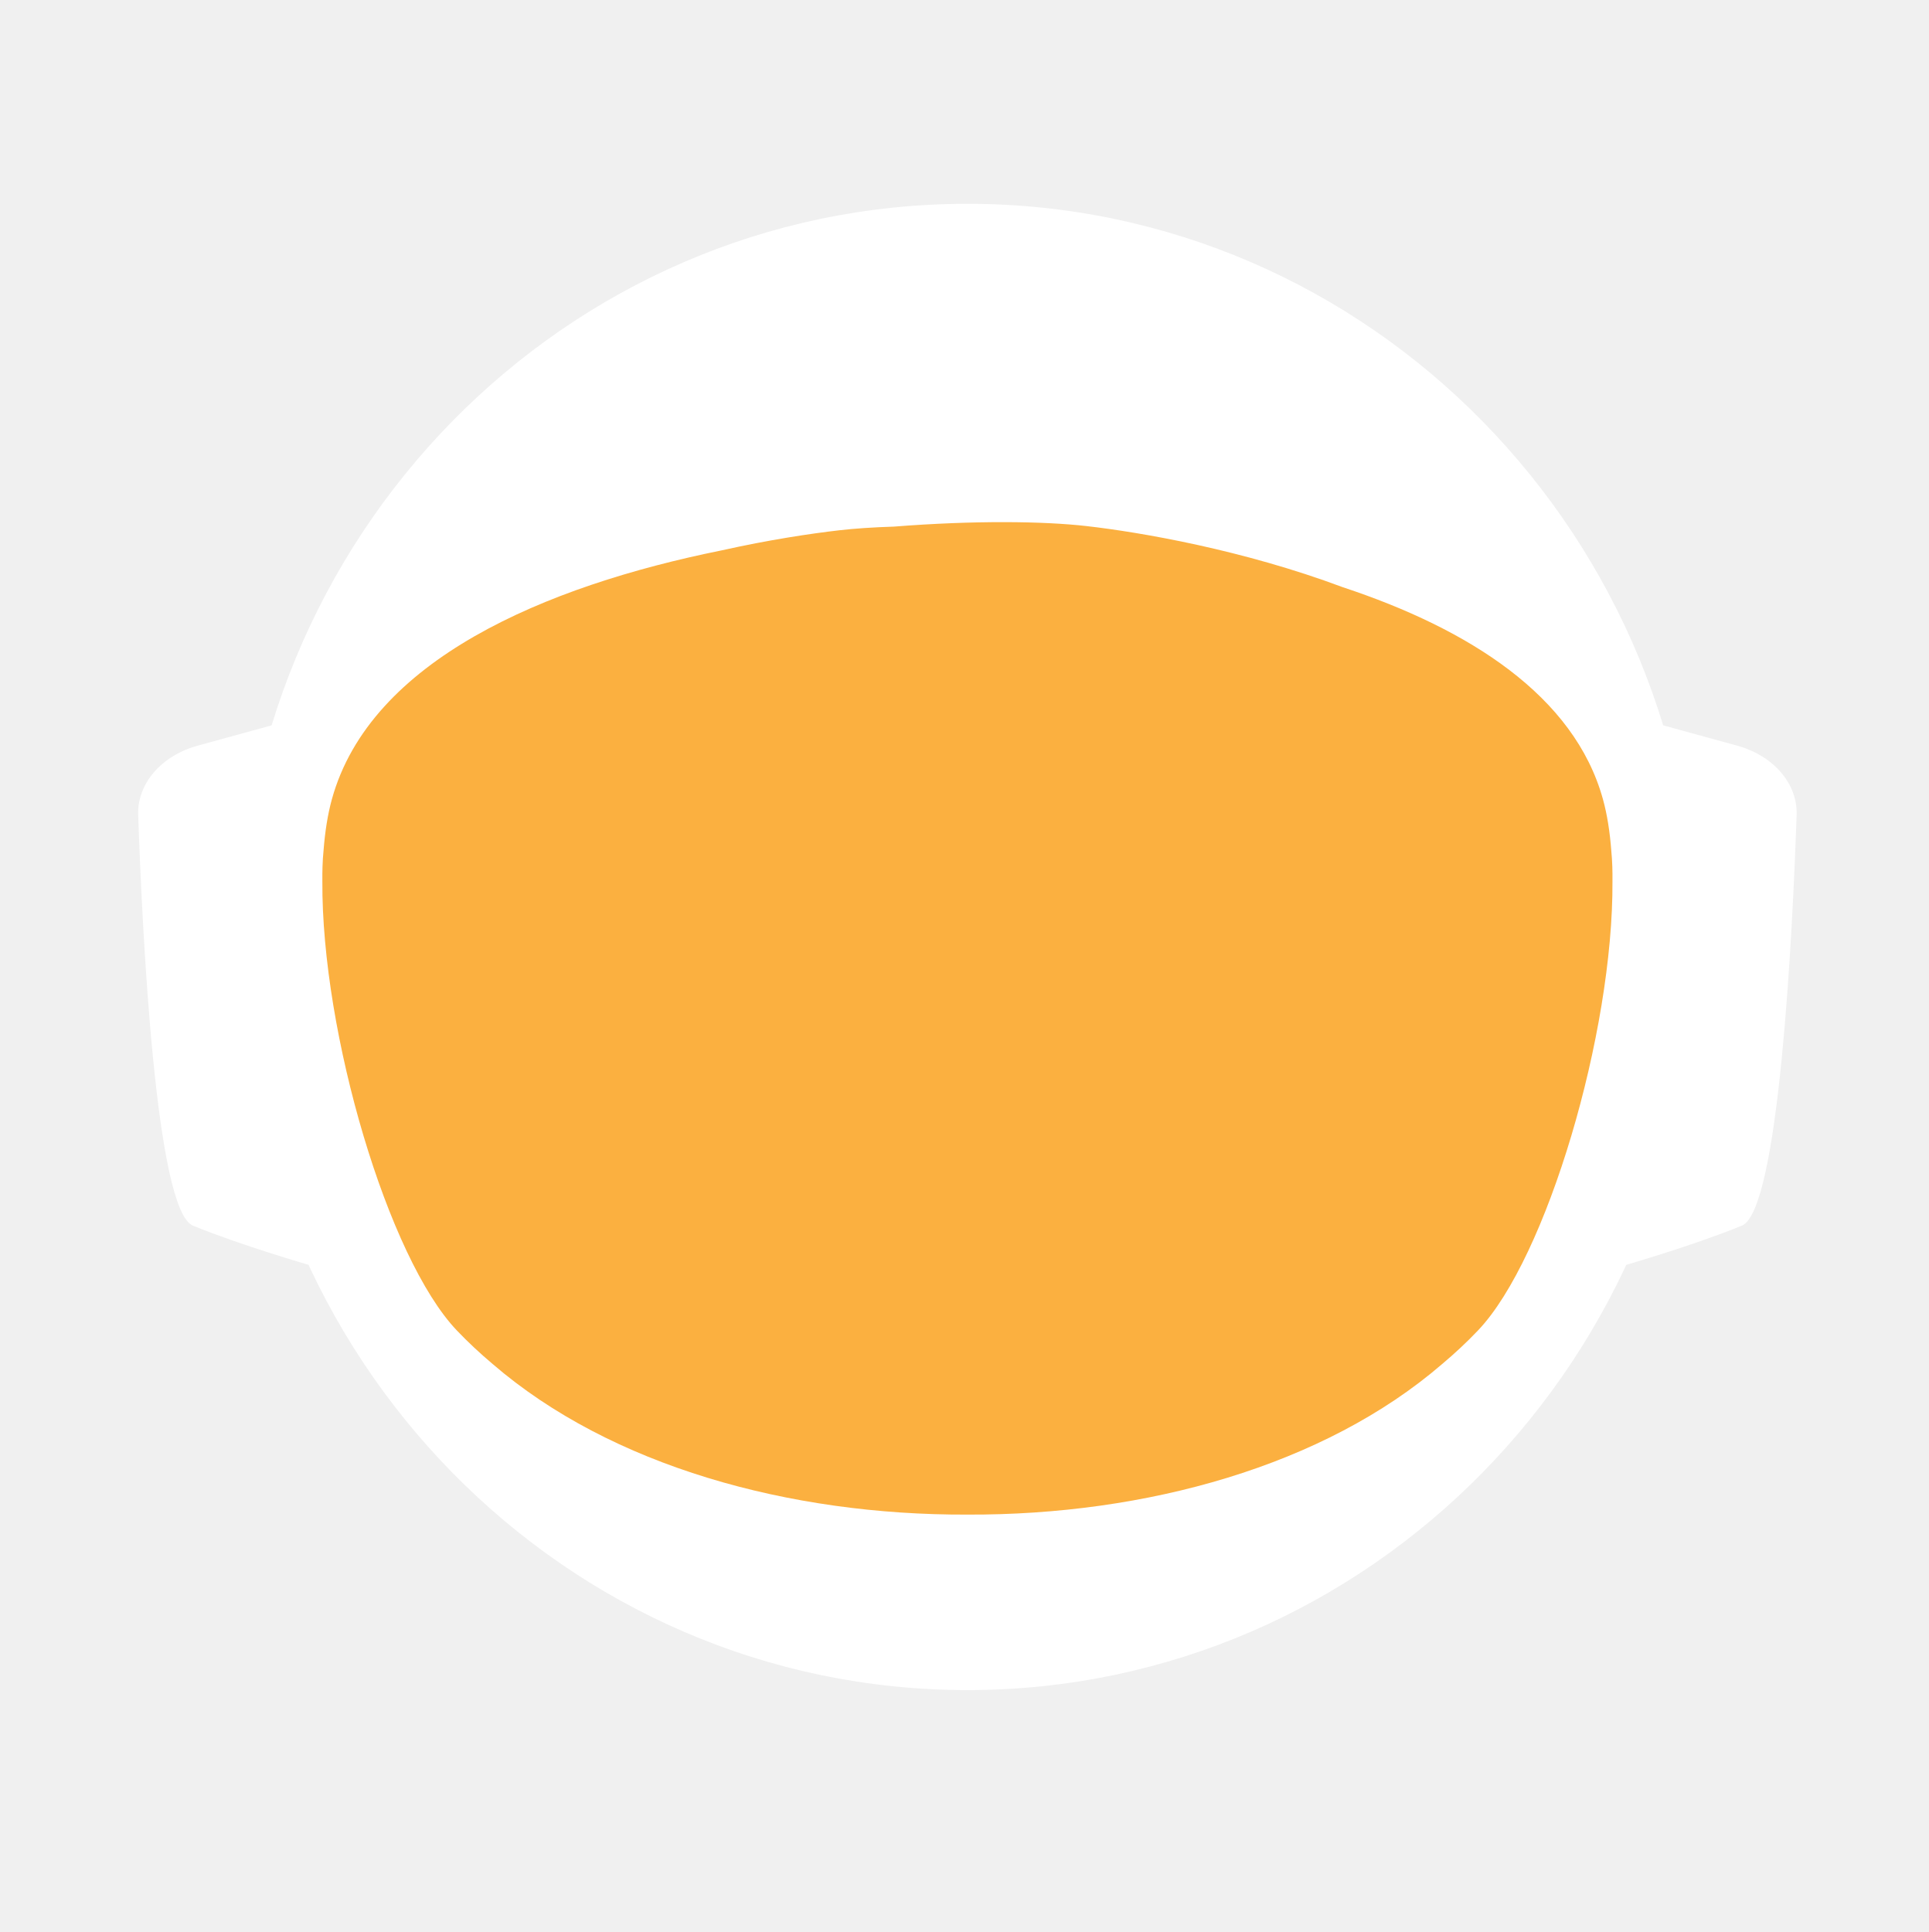
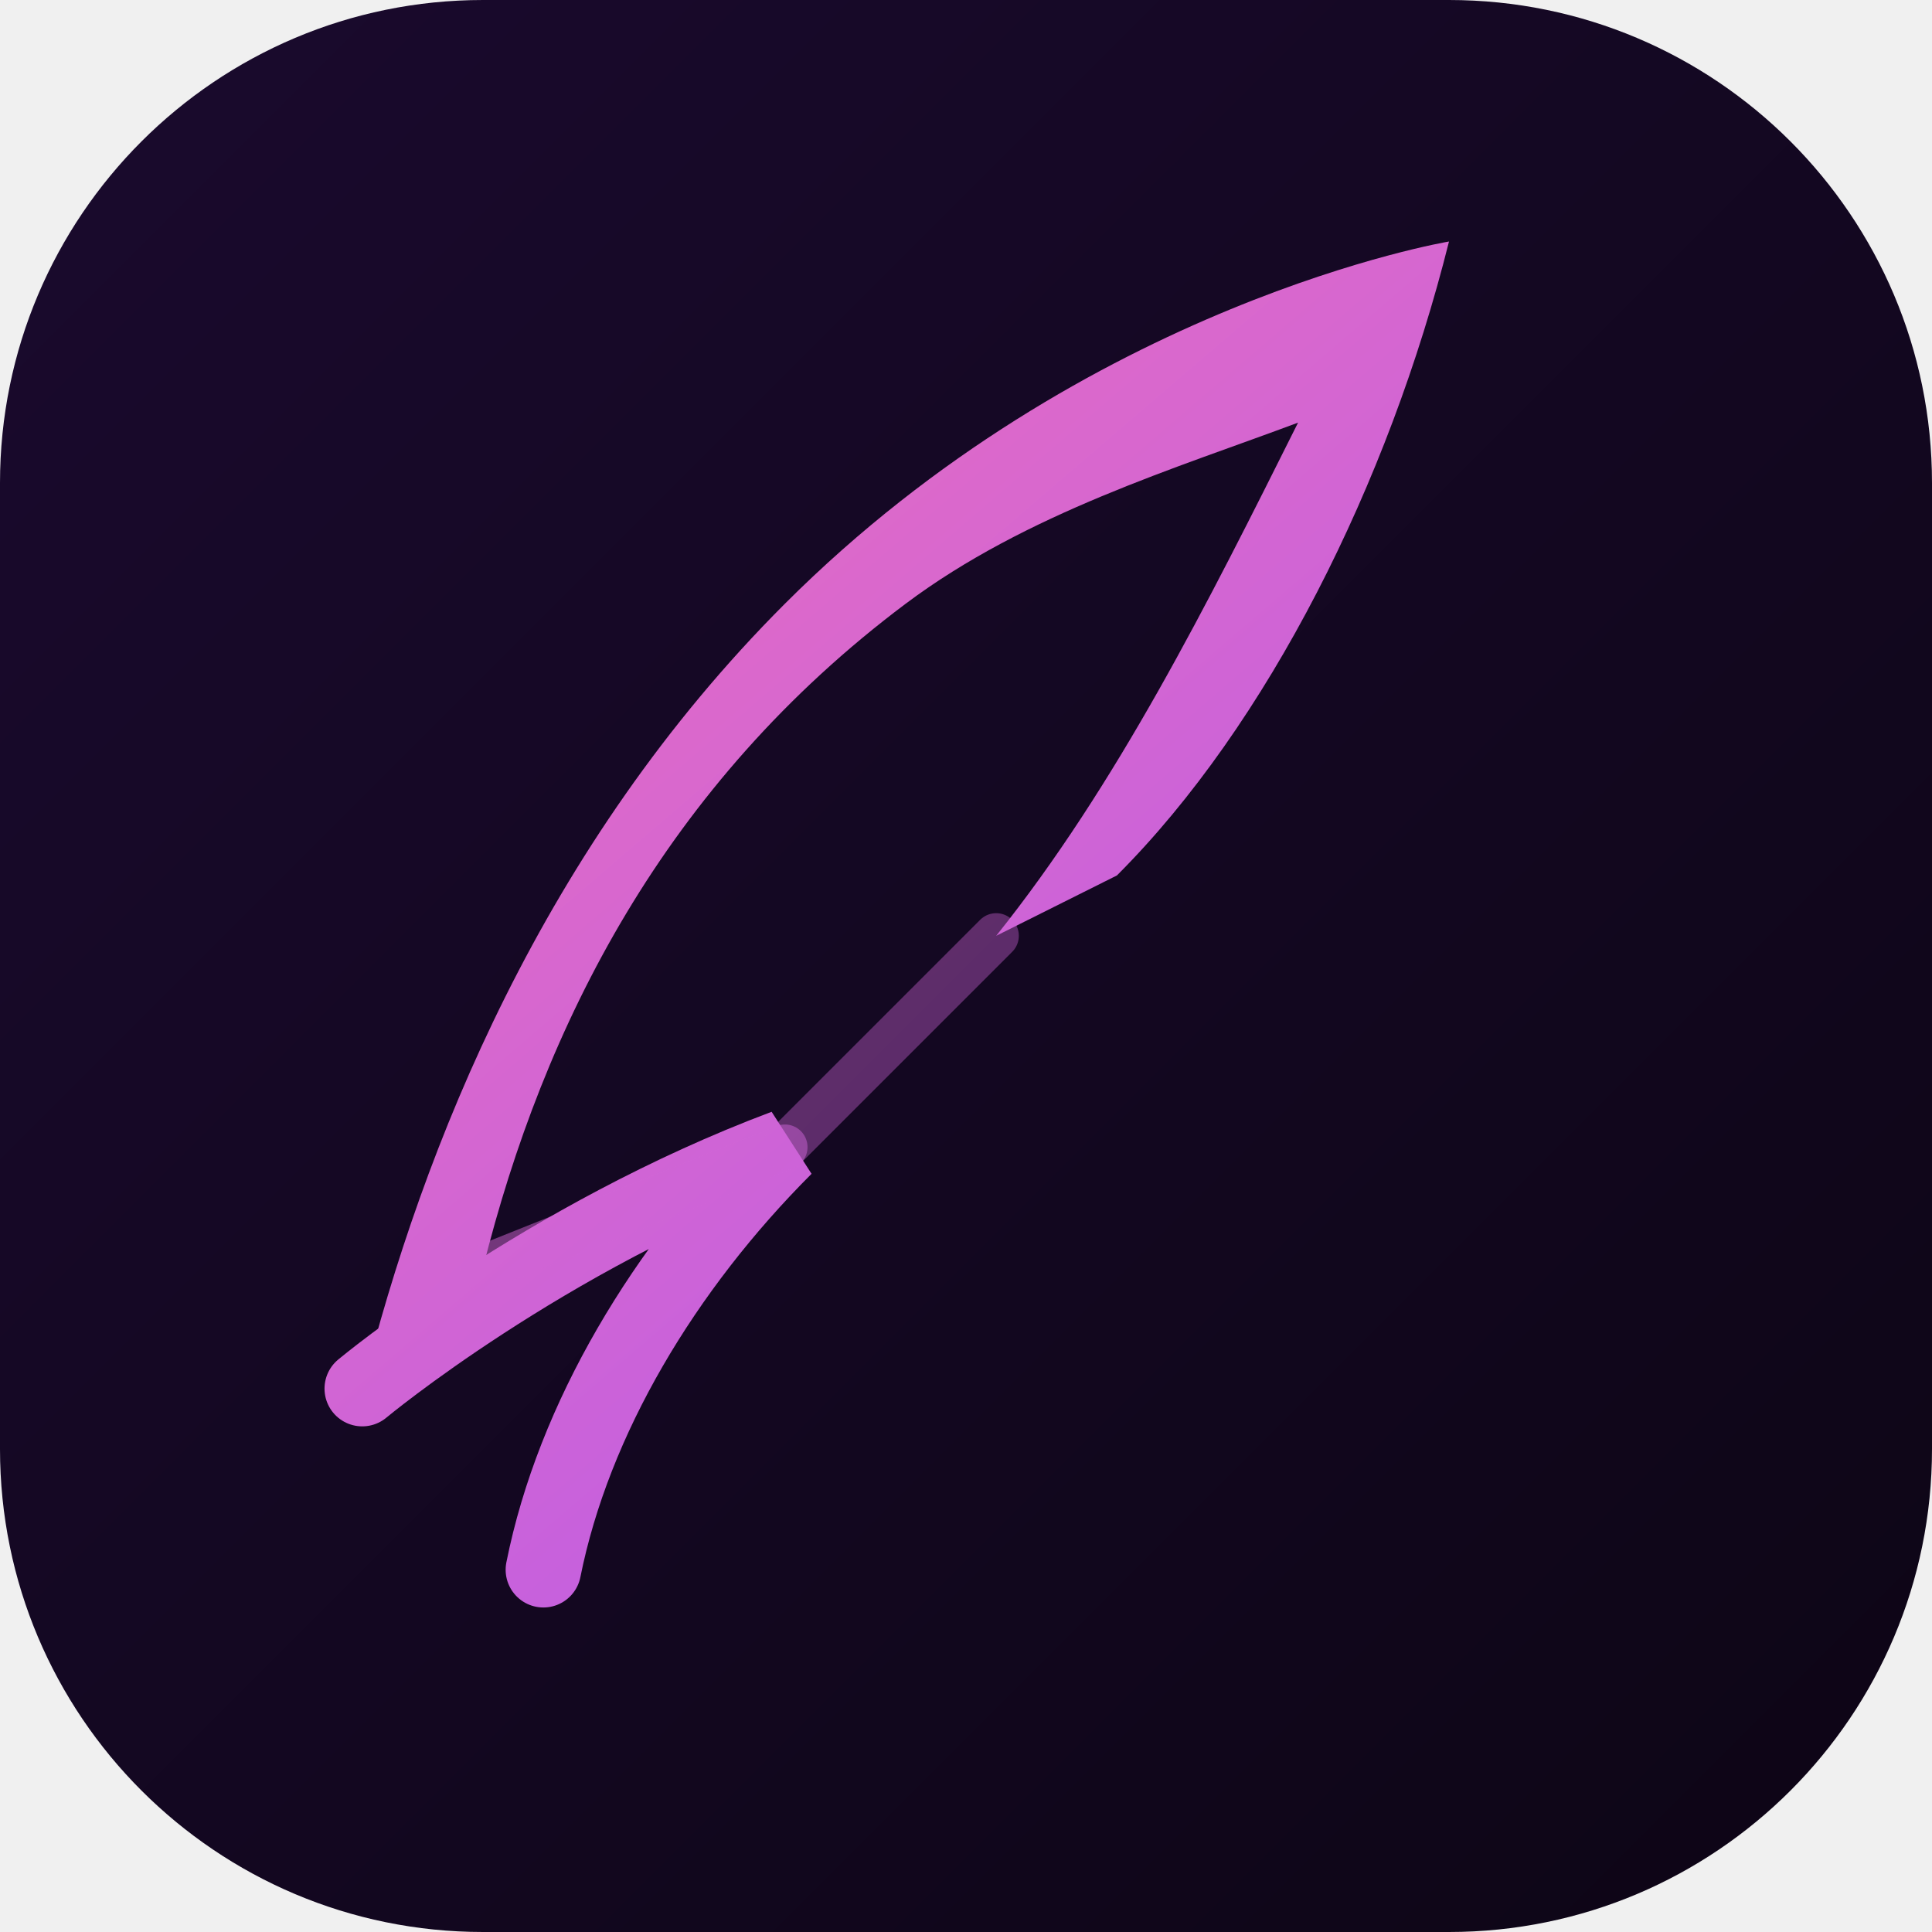
- <svg xmlns="http://www.w3.org/2000/svg" id="_Слой_2" data-name="Слой 2" viewBox="0 0 960.01 961.55">
+ <svg xmlns="http://www.w3.org/2000/svg" viewBox="0 0 64 64" fill="none">
  <defs>
-     <style>
-             .cls-1, .cls-2 {
-             fill: #fff;
-             stroke-width: 0px;
-             }
- 
-             .cls-2 {
-             stroke-linecap: round;
-             stroke-width: 0px;
-             
-             }
- 
-             .cls-2, .cls-3 {
-             stroke: #fff;
-             stroke-width: 10px;
-             stroke-miterlimit: 10;
-             }
- 
-             .cls-4 {
-             fill: transparent;
-             stroke: #fff;
-             stroke-width: 0px;
-             }
- 
-             .cls-3 {
-             fill: #FBB040;
- 
-             stroke-width: 0px;
-             }
-         </style>
-     <linearGradient id="animated_gradient" x1="0%" y1="0%" x2="100%" y2="100%" gradientUnits="userSpaceOnUse">
-       <stop offset="100%" stop-color="#427fc1">
-         <animate attributeName="stop-color" values="#427fc1;#00bcd4;#8bc34a;#ffc107;#3f51b5;#9e9e9e;#427fc1" dur="10s" repeatCount="indefinite" />
-       </stop>
+     <linearGradient id="bg" x1="0" y1="0" x2="64" y2="64" gradientUnits="userSpaceOnUse">
+       <stop offset="0%" stop-color="#1a0a2e" />
+       <stop offset="100%" stop-color="#0d0515" />
+     </linearGradient>
+     <linearGradient id="feather" x1="8" y1="4" x2="56" y2="60" gradientUnits="userSpaceOnUse">
+       <stop offset="0%" stop-color="#f472b6" />
+       <stop offset="100%" stop-color="#a855f7" />
    </linearGradient>
  </defs>
-   <g id="_Слой_6" data-name="Слой 6">
-     <g>
-       <path class="cls-4" d="M960.01,480c0,9.16-.26,18.26-.77,27.29-.01.12-.02.25-.02.38-.04.67-.08,1.35-.13,2.03-.05.94-.11,1.88-.18,2.82-.05.88-.12,1.76-.18,2.64-.19,2.82-.42,5.62-.68,8.42-.29,3.3-.62,6.59-.99,9.87-.11,1.07-.23,2.14-.37,3.2-.34,2.96-.71,5.92-1.12,8.86-.39,2.88-.8,5.75-1.26,8.61-.12.78-.24,1.56-.37,2.34-.21,1.35-.44,2.69-.66,4.04-.45,2.69-.92,5.37-1.43,8.04-.44,2.38-.9,4.75-1.39,7.11-.01.08-.03.15-.04.23-.16.8-.33,1.6-.49,2.4-.17.8-.34,1.6-.51,2.39-.01.05-.02.1-.03.15-.63,2.94-1.27,5.87-1.96,8.79-.73,3.15-1.51,6.28-2.31,9.4-.28,1.12-.57,2.23-.86,3.34-.19.75-.39,1.51-.6,2.26-.2.75-.41,1.49-.61,2.24-.18.65-.36,1.31-.54,1.97-.18.65-.36,1.3-.55,1.96-.02.09-.05.18-.07.26-.44,1.58-.9,3.15-1.37,4.72,0,.01,0,.02,0,.03l-.66,2.22c-.22.74-.44,1.48-.67,2.22-.5,1.66-1.01,3.31-1.54,4.96-.24.75-.48,1.49-.72,2.24-.18.55-.35,1.09-.53,1.64-.48,1.46-.96,2.93-1.45,4.39-.49,1.46-.99,2.92-1.5,4.38-.51,1.45-1.02,2.91-1.54,4.35-.52,1.45-1.05,2.89-1.58,4.33-.53,1.45-1.07,2.88-1.61,4.31h-.01c-1.09,2.88-2.21,5.74-3.36,8.58-.58,1.42-1.16,2.83-1.74,4.24-.12.3-.25.58-.37.88-.36.87-.73,1.73-1.09,2.6-.11.25-.21.51-.32.76-.35.83-.71,1.65-1.07,2.47-.25.59-.5,1.17-.75,1.76-.61,1.4-1.23,2.79-1.86,4.18-.26.58-.53,1.17-.79,1.76-.49,1.11-1,2.22-1.52,3.32-.5,1.08-1.01,2.16-1.52,3.24-.05.1-.1.2-.14.3-1.27,2.7-2.57,5.38-3.89,8.04-.04.07-.07.14-.1.21-.12.24-.24.48-.36.72-.93,1.87-1.87,3.73-2.83,5.58-.26.51-.52,1.01-.78,1.52-.07.13-.14.26-.2.39-1.29,2.48-2.61,4.95-3.94,7.4-.05.09-.1.18-.14.27-.23.41-.46.83-.68,1.24-1.13,2.06-2.27,4.1-3.42,6.14-.12.22-.24.44-.37.65-.48.84-.96,1.68-1.45,2.51-.26.45-.52.9-.78,1.35-.38.66-.76,1.31-1.15,1.97-.38.65-.77,1.3-1.16,1.96-.77,1.3-1.55,2.6-2.34,3.89-.39.65-.78,1.3-1.18,1.94-.39.65-.79,1.29-1.2,1.94-.38.62-.77,1.23-1.16,1.85-.37.59-.73,1.19-1.11,1.78-.85,1.35-1.71,2.7-2.58,4.04-.02.03-.04.06-.06.09-.47.73-.94,1.46-1.43,2.18-.33.51-.66,1.02-1,1.53-.82,1.25-1.65,2.49-2.49,3.73-.5.75-1,1.49-1.51,2.22-.36.53-.72,1.06-1.08,1.58-.35.52-.71,1.04-1.08,1.56-1.35,1.97-2.73,3.92-4.12,5.86-7.16,10.01-14.7,19.73-22.61,29.14-2.33,2.8-4.71,5.57-7.12,8.31h0c-5.02,5.73-10.18,11.33-15.47,16.8-4.22,4.38-8.53,8.67-12.91,12.89-1.08,1.04-2.17,2.07-3.26,3.09-.8.76-1.61,1.52-2.42,2.27-2.1,1.97-4.23,3.91-6.37,5.81-1.01.92-2.04,1.83-3.07,2.74-2.05,1.81-4.12,3.6-6.21,5.38-1.04.89-2.09,1.77-3.14,2.65-2.1,1.76-4.21,3.5-6.34,5.23-1.07.86-2.14,1.71-3.21,2.57-39.01,31-82.97,56.06-130.48,73.81-.05.02-.1.04-.15.06-8.64,3.22-17.4,6.21-26.27,8.94-8.04,2.48-16.17,4.75-24.38,6.8-37.5,9.41-76.74,14.4-117.15,14.4s-79.63-4.99-117.12-14.4c-4.75-1.19-9.48-2.45-14.17-3.78-12.3-3.49-24.39-7.45-36.26-11.87-.11-.04-.22-.09-.33-.13-65.29-24.37-123.84-62.55-172.11-110.99-.83-.83-1.66-1.67-2.47-2.51-1.97-1.99-3.9-3.99-5.81-6.01-6.78-7.14-13.34-14.5-19.66-22.05-22.96-27.36-42.91-57.32-59.37-89.36-.1-.17-.19-.34-.27-.52-.69-1.36-1.38-2.72-2.06-4.08-2.3-4.6-4.53-9.25-6.69-13.94-2.15-4.69-4.24-9.42-6.25-14.19-1.31-3.12-2.59-6.26-3.84-9.41-.62-1.56-1.23-3.13-1.84-4.71-.12-.28-.23-.57-.33-.86-.55-1.43-1.09-2.87-1.62-4.31-.6-1.61-1.19-3.23-1.77-4.85-.03-.06-.05-.12-.07-.19-.56-1.58-1.12-3.17-1.67-4.75-.57-1.64-1.13-3.28-1.68-4.92h0c-1.1-3.31-2.16-6.62-3.2-9.95-2.04-6.61-3.95-13.29-5.72-20.02-.01-.04-.03-.09-.03-.13-2.64-10.06-4.96-20.24-6.95-30.55l-.06-.33c-.33-1.73-.66-3.47-.97-5.21-.32-1.75-.62-3.49-.92-5.24-.29-1.75-.58-3.5-.86-5.26-.27-1.75-.54-3.51-.8-5.27-.03-.18-.06-.35-.08-.53-.23-1.59-.45-3.18-.67-4.77-.19-1.42-.37-2.84-.55-4.27-.05-.35-.09-.69-.13-1.04-.66-5.32-1.23-10.67-1.72-16.05-.16-1.79-.31-3.58-.45-5.38-.07-.76-.12-1.52-.17-2.28-.18-2.44-.34-4.89-.49-7.34-.03-.51-.07-1.01-.09-1.51-.09-1.7-.17-3.41-.25-5.12-.24-5.44-.4-10.9-.46-16.39-.02-1.83-.03-3.66-.03-5.49,0-6.21.12-12.4.35-18.55.08-2.02.17-4.03.27-6.04,0-.07,0-.14.01-.21.1-2.01.22-4.02.34-6.02.26-4.08.57-8.14.93-12.19.9-10.09,2.1-20.08,3.61-29.98,3.95-25.85,9.96-51.03,17.85-75.35,1.83-5.61,3.75-11.17,5.76-16.68,1.35-3.68,2.74-7.33,4.17-10.96.71-1.82,1.44-3.63,2.18-5.44,2.95-7.22,6.08-14.35,9.36-21.39,4.11-8.8,8.48-17.46,13.1-25.96,1.88-3.46,3.79-6.89,5.76-10.29.84-1.47,1.7-2.93,2.56-4.39.11-.2.23-.41.35-.61.93-1.56,1.86-3.11,2.79-4.65.06-.11.12-.21.19-.31.83-1.36,1.66-2.71,2.5-4.06.29-.49.59-.97.91-1.45,2.91-4.66,5.91-9.26,8.98-13.81,0,0,.01-.02.02-.03,3.23-4.78,6.55-9.49,9.94-14.15,1.13-1.55,2.28-3.1,3.43-4.64,1.15-1.54,2.31-3.07,3.48-4.6C186.58,73.83,324.67.05,480,.05c128.41,0,245.04,50.41,331.18,132.53,4.17,3.98,8.26,8.02,12.29,12.15,1.34,1.37,2.67,2.75,4,4.14.06.05.1.1.14.14,1.27,1.34,2.54,2.69,3.8,4.05,1.31,1.4,2.61,2.82,3.9,4.24,1.29,1.41,2.57,2.83,3.83,4.26.17.18.33.36.49.55,1.01,1.14,2.02,2.29,3.02,3.44.55.63,1.1,1.28,1.65,1.92,2.04,2.38,4.06,4.77,6.05,7.19.03.02.05.05.08.08.99,1.21,1.99,2.43,2.98,3.66.27.33.55.67.81,1.01,1.15,1.42,2.28,2.85,3.41,4.28.8,1.02,1.6,2.05,2.4,3.08.09.11.17.22.25.33.62.79,1.23,1.59,1.84,2.39.74.98,1.48,1.96,2.22,2.95.65.86,1.29,1.72,1.93,2.59.12.15.23.31.35.47.65.89,1.3,1.78,1.95,2.67,1.6,2.19,3.17,4.4,4.72,6.62.49.7.98,1.4,1.47,2.1.13.19.26.38.39.56.97,1.4,1.93,2.8,2.88,4.21,1.21,1.78,2.4,3.57,3.57,5.37.94,1.42,1.87,2.85,2.79,4.29,1.04,1.62,2.07,3.25,3.09,4.88,2.04,3.27,4.05,6.57,6.01,9.9.98,1.66,1.95,3.33,2.92,5.01.96,1.66,1.91,3.34,2.85,5.02t.01.02c.89,1.6,1.78,3.21,2.66,4.82.15.26.29.53.42.79.73,1.34,1.45,2.68,2.16,4.03.16.28.31.56.45.84.88,1.67,1.75,3.34,2.61,5.02.86,1.67,1.7,3.36,2.54,5.05.25.5.49,1,.74,1.5.62,1.24,1.22,2.48,1.82,3.73.82,1.7,1.63,3.41,2.44,5.13.05.09.09.19.13.28.39.86.79,1.71,1.18,2.57.4.85.79,1.71,1.18,2.58.29.64.57,1.28.85,1.92.5,1.11.99,2.21,1.48,3.32.01.03.03.06.04.09.78,1.78,1.55,3.56,2.31,5.35.76,1.8,1.51,3.61,2.25,5.41.73,1.81,1.46,3.61,2.18,5.43h0c.71,1.82,1.42,3.64,2.11,5.46.63,1.66,1.25,3.32,1.86,4.98.23.62.46,1.24.68,1.86.37,1.01.74,2.02,1.09,3.04.21.58.41,1.15.61,1.73.2.56.39,1.12.59,1.68.16.48.33.95.49,1.43.22.63.43,1.25.64,1.88.53,1.56,1.05,3.13,1.56,4.7.24.72.47,1.43.7,2.15l.06.18c.36,1.13.72,2.27,1.08,3.41.14.43.27.86.4,1.29.2.66.41,1.31.61,1.97.08.28.17.55.25.83.21.69.42,1.38.62,2.07.04.13.08.27.12.4.19.64.38,1.28.57,1.93.17.57.34,1.14.5,1.72l.54,1.89c.25.89.5,1.78.75,2.68.26.91.51,1.82.76,2.74.03.14.07.27.11.4.36,1.31.71,2.63,1.04,3.95.19.67.36,1.34.53,2.02.78,3.03,1.52,6.09,2.24,9.15.15.64.31,1.28.46,1.92.04.17.07.33.11.49.17.73.34,1.46.5,2.19.07.33.15.67.22,1,.58,2.53,1.12,5.08,1.64,7.63.26,1.26.52,2.52.76,3.79.16.82.32,1.65.48,2.47.02.07.03.15.04.22.13.65.25,1.31.38,1.97.11.62.23,1.24.34,1.86.22,1.14.42,2.29.62,3.43.18.99.35,1.97.51,2.96.18,1.07.36,2.13.52,3.2.15.83.28,1.67.4,2.5.08.48.16.97.23,1.46.02.13.04.25.05.37.15.97.3,1.95.44,2.93.15.98.29,1.96.42,2.94.13.94.25,1.89.38,2.83.24,1.8.48,3.61.7,5.42.15,1.25.31,2.5.45,3.76.08.7.16,1.41.24,2.11.03.33.07.66.1,1,.15,1.27.28,2.54.4,3.81.05.53.1,1.06.15,1.59.09.9.18,1.81.26,2.72.02.19.03.39.05.59.16,1.72.3,3.45.43,5.17.02.22.04.44.05.66,0,.11.02.21.02.31.11,1.48.22,2.96.32,4.45,0,.13.02.27.03.4.01.22.03.45.04.67.1,1.55.2,3.1.28,4.65,0,.1.01.2.02.3.05.81.08,1.63.12,2.44.04.77.08,1.53.12,2.3.13,2.76.22,5.52.3,8.29.02.53.04,1.07.04,1.61.02.94.04,1.87.06,2.81.02.93.04,1.87.05,2.81v.25c0,1.03.03,2.05.03,3.08.02,1.03.02,2.06.02,3.09Z" />
-       <g>
-         <path id="_ухо" data-name="ухо" class="cls-4" d="M194.68,355.85l-39.26,10.79c-15.37,4.22-25.55,16.06-25.09,29.21,1.71,49.79,7.38,166.77,23.08,173.21,19.97,8.19,48.94,16.58,48.94,16.58l-7.66-229.78Z" />
-         <path id="_ухо-2" data-name="ухо" class="cls-4" d="M765.33,355.85l39.26,10.79c15.37,4.22,25.55,16.06,25.09,29.21-1.71,49.79-7.38,166.77-23.08,173.21-19.97,8.19-48.94,16.58-48.94,16.58l7.66-229.78Z" />
-       </g>
-       <path class="cls-4" d="M838.95,789.8c-2.27,2.8-4.59,5.57-6.94,8.31h0c-3.49,4.08-7.04,8.09-10.67,12.04-1.93,2.12-3.89,4.23-5.87,6.31-46.79,49.23-103.8,88.2-167.52,113.3l-.15.06c-.73.29-1.47.57-2.2.86-.06.02-.13.04-.2.07-14.7,5.69-29.76,10.64-45.13,14.81-38.38,10.44-78.69,15.99-120.27,15.99s-81.9-5.55-120.28-15.99c-15.32-4.16-30.32-9.1-44.97-14.76-.13-.05-.24-.1-.36-.14-.65-.24-1.3-.49-1.94-.75-.01-.01-.03-.01-.04-.01-.1-.04-.19-.08-.29-.12-61.77-24.33-117.26-61.69-163.22-108.81-.19-.19-.39-.39-.58-.59-2.32-2.38-4.6-4.79-6.87-7.22-.4-.43-.81-.87-1.21-1.3-6.61-7.14-13.01-14.5-19.18-22.05,0-.3.01-.61.03-.92,2.72-51.31,98.65-95.57,148.26-115.08h.01c17.38-6.85,29.08-10.65,29.08-10.65h363.13s11.7,3.8,29.08,10.65h.01c49.61,19.51,145.54,63.77,148.26,115.08.02.31.03.61.03.91Z" />
-       <ellipse id="_голова" data-name="голова" class="cls-4" cx="480.01" cy="451.53" rx="303.07" ry="309.17" />
-       <ellipse id="_контур_голова" data-name="контур голова" class="cls-4" cx="480.01" cy="451.53" rx="303.07" ry="309.17" />
-       <path class="cls-4" d="M960,478.46v1.54c0,1.73-.01,3.45-.03,5.18-.02,2.42-.07,4.84-.14,7.25-.01.94-.04,1.87-.07,2.81-.01.44-.03.88-.05,1.32-.03,1.23-.08,2.45-.14,3.67-.01.4-.02.8-.05,1.19-.05,1.28-.11,2.55-.18,3.83-.03.68-.07,1.36-.1,2.04-.01.12-.02.25-.02.38-.04.67-.08,1.35-.13,2.03-.05.94-.11,1.88-.18,2.82-.05.88-.12,1.76-.18,2.64-.03.47-.07.94-.11,1.41-.09,1.24-.19,2.48-.29,3.72-.05.63-.1,1.26-.16,1.89-.04.47-.08.94-.12,1.4-.04.47-.09.94-.14,1.4-.05.6-.1,1.2-.17,1.8-.11,1.18-.22,2.35-.35,3.52-.05.5-.1.99-.16,1.49-.06.55-.11,1.11-.17,1.66-.07.56-.13,1.11-.2,1.66-.05.51-.11,1.02-.17,1.54-.12,1.05-.25,2.09-.39,3.14-.11.95-.23,1.91-.35,2.86-.12.95-.25,1.91-.38,2.86s-.26,1.9-.4,2.85c-.14.95-.28,1.9-.42,2.85-.14.97-.29,1.94-.44,2.91-.12.78-.24,1.56-.37,2.34-.21,1.35-.44,2.69-.66,4.04-.45,2.68-.93,5.36-1.43,8.04-.25,1.33-.51,2.67-.77,4-.21,1.12-.44,2.23-.66,3.34-.16.8-.33,1.6-.49,2.4-.17.8-.34,1.6-.51,2.39-.29,1.38-.59,2.77-.9,4.15-.23,1.03-.47,2.07-.71,3.1-.12.56-.25,1.13-.38,1.69-.14.56-.27,1.13-.41,1.69-.29,1.23-.58,2.47-.89,3.69,0,.02-.01.05-.02.07-.05.24-.11.48-.17.71-.26,1.07-.53,2.14-.81,3.21-.03.12-.06.25-.1.37-.24,1.01-.5,2-.77,3-.19.75-.39,1.51-.6,2.26-.2.75-.41,1.49-.61,2.24-.18.65-.36,1.31-.54,1.97-.18.65-.36,1.3-.55,1.96-.15.57-.32,1.15-.49,1.72-.31,1.1-.63,2.2-.96,3.3l-.66,2.22c-.22.74-.44,1.48-.67,2.22-.38,1.27-.77,2.54-1.18,3.8-.52,1.68-1.06,3.36-1.61,5.04-.48,1.46-.96,2.93-1.45,4.39-.49,1.46-.99,2.91-1.5,4.37h0c-.51,1.46-1.02,2.92-1.54,4.36-.52,1.45-1.05,2.89-1.58,4.33-.53,1.45-1.07,2.88-1.61,4.31h-.01c-1.1,2.88-2.22,5.73-3.36,8.57h0c-.58,1.43-1.16,2.84-1.74,4.25-.59,1.42-1.18,2.83-1.78,4.23-.6,1.41-1.21,2.82-1.82,4.22h0c-.61,1.41-1.23,2.8-1.86,4.19-.26.58-.53,1.17-.79,1.76-.27.59-.54,1.18-.81,1.76-.23.52-.47,1.04-.71,1.56-.5,1.08-1.01,2.16-1.52,3.24-.19.41-.39.82-.59,1.23-.49,1.04-.99,2.07-1.49,3.1-.53,1.11-1.07,2.21-1.61,3.31-.11.24-.22.47-.35.7-.03.07-.06.14-.1.21-.62,1.26-1.25,2.51-1.89,3.76-.69,1.36-1.38,2.71-2.08,4.06-1.41,2.7-2.84,5.39-4.29,8.06-.73,1.33-1.46,2.66-2.2,3.99-1.47,2.65-2.98,5.29-4.5,7.91-.38.66-.76,1.31-1.15,1.97-.38.65-.77,1.3-1.16,1.96-.77,1.3-1.55,2.6-2.34,3.89-.39.65-.78,1.3-1.18,1.94-.39.65-.79,1.29-1.2,1.94-.6.97-1.21,1.94-1.82,2.9-.15.25-.29.49-.45.73-.15.25-.31.49-.47.73-.33.51-.65,1.02-.98,1.53-.32.52-.65,1.02-.98,1.53-.05.08-.1.17-.15.25-.02.03-.04.06-.06.09-.07.11-.15.22-.23.33-.4.62-.8,1.23-1.2,1.85-.33.51-.66,1.02-1,1.53-.82,1.25-1.65,2.49-2.49,3.73-.5.75-1,1.49-1.51,2.22-.36.53-.72,1.06-1.08,1.58-.35.52-.71,1.04-1.08,1.56-.67.99-1.36,1.97-2.05,2.95-.69.98-1.38,1.96-2.08,2.94-7.15,10.01-14.69,19.73-22.61,29.14-2.33,2.8-4.7,5.57-7.11,8.31h0c-5.02,5.72-10.17,11.32-15.45,16.79-1.98,2.05-3.97,4.07-5.98,6.08-2.29,2.29-4.61,4.56-6.95,6.79-1.08,1.04-2.17,2.07-3.26,3.09-.8.76-1.61,1.52-2.42,2.27-2.1,1.97-4.23,3.91-6.37,5.81-1.01.92-2.04,1.83-3.07,2.74-2.05,1.82-4.12,3.62-6.21,5.38-1.04.89-2.09,1.77-3.14,2.65-2.1,1.78-4.21,3.52-6.34,5.23-1.07.86-2.14,1.71-3.21,2.57-2.44,1.94-4.9,3.86-7.37,5.74-37.8,28.9-80.01,52.28-125.46,68.99-.06.02-.13.04-.2.07-7.86,2.88-15.82,5.57-23.87,8.05-7.99,2.46-16.07,4.72-24.23,6.76-37.54,9.43-76.83,14.44-117.3,14.44s-79.74-5.01-117.28-14.44c-4.7-1.17-9.37-2.42-14.01-3.74-11.63-3.3-23.07-7.02-34.32-11.16-63.91-23.48-121.44-60.18-169.28-106.79-1.72-1.67-3.42-3.35-5.11-5.05-.83-.84-1.66-1.68-2.48-2.52-1.96-1.98-3.88-3.99-5.8-6-6.77-7.14-13.33-14.5-19.66-22.05-4.28-5.1-8.45-10.3-12.51-15.59-1.36-1.76-2.7-3.53-4.03-5.31-.08-.1-.15-.2-.22-.3-.1-.14-.21-.28-.31-.42-.62-.83-1.25-1.65-1.86-2.48-.4-.55-.8-1.1-1.2-1.65-.14-.2-.29-.4-.43-.6-.04-.06-.09-.12-.13-.17-.12-.16-.24-.33-.35-.49-2.49-3.43-4.93-6.89-7.32-10.38,0,0,0-.01,0-.01-1.66-2.43-3.31-4.87-4.92-7.33-.43-.63-.84-1.26-1.23-1.89-5.28-8.07-10.3-16.3-15.07-24.69-.05-.09-.1-.19-.15-.28-.79-1.4-1.58-2.79-2.36-4.2-.11-.19-.21-.39-.31-.58-.16-.29-.32-.57-.47-.85-.12-.22-.24-.44-.36-.66-.23-.41-.45-.81-.67-1.21-.22-.4-.44-.8-.66-1.21-.47-.87-.93-1.74-1.4-2.62-.13-.25-.27-.51-.41-.76-.2-.38-.4-.76-.61-1.15-.78-1.47-1.55-2.95-2.31-4.43-.02-.04-.05-.08-.06-.13-.1-.17-.19-.34-.27-.52-.69-1.36-1.38-2.72-2.06-4.08-1.15-2.3-2.28-4.61-3.4-6.94-1.12-2.32-2.22-4.66-3.29-7-.54-1.17-1.08-2.34-1.6-3.52-.43-.96-.85-1.91-1.28-2.86-.39-.87-.77-1.74-1.15-2.62-.11-.24-.21-.47-.31-.71-.64-1.49-1.28-2.98-1.91-4.48-1.32-3.12-2.6-6.26-3.84-9.41-.08-.19-.15-.38-.23-.58-.54-1.37-1.08-2.75-1.61-4.13-.12-.28-.23-.57-.33-.86-.55-1.43-1.09-2.87-1.62-4.31-.6-1.61-1.19-3.23-1.77-4.85-.03-.06-.05-.12-.07-.19-.56-1.58-1.12-3.17-1.67-4.75-.57-1.64-1.13-3.28-1.68-4.92h0c-.55-1.66-1.09-3.31-1.63-4.97-.53-1.66-1.05-3.32-1.57-4.98-.51-1.66-1.02-3.33-1.52-5-.5-1.68-.99-3.35-1.47-5.03-.47-1.65-.92-3.3-1.38-4.95,0-.01-.01-.02-.01-.03-.02-.05-.03-.1-.05-.16-.44-1.61-.87-3.23-1.29-4.85-.01-.04-.03-.09-.03-.13-.01-.02-.02-.03-.02-.05-.66-2.5-1.3-5-1.9-7.52-.21-.83-.41-1.66-.61-2.49-.02-.07-.04-.14-.06-.22-.38-1.63-.76-3.26-1.13-4.9-.02-.05-.03-.11-.04-.16-.28-1.22-.55-2.45-.81-3.67-.12-.5-.22-.99-.33-1.49-.09-.42-.18-.84-.27-1.26-.05-.24-.1-.49-.15-.73-.05-.23-.1-.46-.14-.69-.1-.48-.21-.96-.3-1.44-.08-.36-.16-.71-.23-1.06l-.18-.9c-.27-1.32-.53-2.64-.78-3.97l-.06-.33c-.29-1.45-.56-2.9-.82-4.35-.05-.29-.11-.57-.15-.86-.1-.52-.2-1.05-.29-1.57-.06-.35-.13-.7-.18-1.05-.08-.42-.15-.83-.22-1.24-.08-.46-.16-.92-.23-1.38-.13-.75-.26-1.51-.38-2.26-.05-.25-.09-.5-.12-.75l-.36-2.25c-.07-.42-.14-.83-.2-1.25-.14-.91-.28-1.83-.42-2.74-.06-.42-.13-.85-.18-1.28-.03-.18-.06-.35-.08-.53-.23-1.59-.45-3.18-.67-4.77-.19-1.42-.37-2.84-.55-4.27-.05-.35-.09-.69-.13-1.04-.16-1.33-.32-2.66-.48-4-.07-.5-.13-1-.18-1.5-.19-1.73-.38-3.45-.55-5.18-.04-.42-.09-.84-.12-1.26-.02-.11-.03-.22-.03-.34-.11-1.02-.21-2.04-.3-3.06-.02-.24-.04-.47-.06-.71-.09-.96-.18-1.94-.25-2.91-.05-.5-.09-.99-.13-1.49-.03-.33-.05-.65-.07-.98-.07-.76-.12-1.52-.17-2.28-.09-1.22-.18-2.44-.26-3.67-.01-.16-.02-.32-.03-.48h0c-.07-1.07-.14-2.13-.2-3.19-.03-.51-.07-1.01-.09-1.51-.03-.5-.06-1-.08-1.51-.07-1.2-.13-2.4-.17-3.61-.01-.21-.02-.43-.03-.64-.07-1.39-.12-2.78-.17-4.17-.02-.38-.03-.77-.04-1.16-.02-.72-.05-1.44-.06-2.17,0-.17,0-.34,0-.51,0-.05,0-.11-.01-.16-.03-.94-.05-1.87-.07-2.81,0-.22-.01-.44-.01-.66-.01-.33-.01-.66-.02-.99-.03-1.04-.04-2.08-.04-3.12-.01-.17-.01-.34-.01-.51-.02-1.66-.03-3.32-.03-4.98,0-1.55.01-3.1.03-4.65,0-.51,0-1.01.01-1.52v-.25c.03-1.88.06-3.75.11-5.62.01-.6.03-1.2.05-1.79.03-1.26.07-2.51.12-3.76.01-.32.02-.64.04-.96.02-.61.04-1.22.07-1.83.04-1.04.09-2.08.14-3.11.02-.37.03-.73.06-1.1,0-.07,0-.14.01-.21.02-.63.05-1.26.09-1.88.02-.38.04-.76.07-1.13.02-.41.04-.82.07-1.23.03-.6.07-1.19.11-1.78.03-.5.06-.99.09-1.48.08-1.17.16-2.33.25-3.49.04-.56.08-1.11.12-1.67.11-1.36.22-2.73.34-4.09.04-.49.08-.98.13-1.46.02-.29.04-.58.07-.87.08-.91.17-1.82.26-2.72.01-.06.01-.13.02-.19.1-1,.2-1.99.3-2.99.02-.2.04-.39.06-.59.02-.18.04-.35.06-.53.11-1.14.23-2.27.37-3.42.02-.26.05-.53.08-.79.11-.92.22-1.83.33-2.74.02-.16.04-.32.06-.47.26-2.17.54-4.34.83-6.5.05-.37.1-.74.15-1.12.06-.39.1-.79.16-1.18.1-.72.2-1.43.31-2.15.18-1.24.36-2.48.55-3.72.01-.12.03-.24.05-.37.14-.95.3-1.9.45-2.84.11-.71.23-1.42.34-2.12.04-.24.08-.48.12-.72.13-.77.26-1.55.4-2.33.04-.25.09-.49.13-.74.05-.32.11-.63.16-.95.11-.63.22-1.27.33-1.9.34-1.93.7-3.86,1.07-5.78.01-.07.02-.15.04-.22.32-1.65.64-3.3.98-4.94.08-.44.17-.88.26-1.32.37-1.79.75-3.57,1.14-5.35.39-1.83.8-3.65,1.22-5.47.04-.16.07-.32.11-.49.21-.91.42-1.81.65-2.71.22-.98.46-1.96.7-2.94.14-.59.29-1.18.44-1.76.29-1.22.6-2.44.91-3.66.03-.11.06-.23.09-.34.98-3.84,2.02-7.65,3.1-11.45.26-.93.53-1.85.8-2.77.04-.14.08-.28.12-.41.23-.79.46-1.58.69-2.36.04-.13.08-.27.12-.4.16-.55.33-1.1.5-1.65.05-.15.1-.31.14-.47.28-.91.56-1.83.84-2.75.11-.36.22-.73.34-1.09.53-1.69,1.06-3.37,1.61-5.05.6-1.87,1.22-3.73,1.85-5.59.28-.82.56-1.64.85-2.45.06-.21.13-.41.2-.61.22-.65.45-1.29.67-1.93.09-.28.19-.55.29-.83.62-1.76,1.26-3.52,1.9-5.27.67-1.84,1.35-3.67,2.05-5.5h0c.69-1.83,1.4-3.65,2.12-5.46.71-1.82,1.44-3.63,2.18-5.44.73-1.8,1.48-3.6,2.24-5.4h0c.76-1.8,1.53-3.58,2.31-5.36.78-1.78,1.57-3.56,2.37-5.33.8-1.77,1.61-3.54,2.44-5.3.51-1.1,1.03-2.2,1.55-3.29.53-1.1,1.05-2.19,1.58-3.28.53-1.09,1.06-2.18,1.6-3.27.1-.22.21-.43.32-.65.43-.87.86-1.73,1.31-2.6,1.07-2.16,2.18-4.31,3.31-6.44,0-.02,0-.03.01-.04.17-.33.35-.66.52-.99.12-.23.24-.46.37-.69.83-1.58,1.68-3.15,2.53-4.71,1.88-3.46,3.79-6.89,5.76-10.29.84-1.47,1.7-2.93,2.56-4.39.11-.2.23-.41.35-.61.93-1.56,1.86-3.11,2.79-4.65.06-.11.12-.21.19-.31.83-1.36,1.66-2.71,2.5-4.06.29-.49.59-.97.91-1.45,2.17-3.49,4.41-6.96,6.69-10.39.76-1.14,1.52-2.28,2.29-3.42,0,0,.01-.02.02-.03.81-1.2,1.62-2.4,2.45-3.59.26-.38.52-.77.79-1.15.54-.77,1.08-1.54,1.62-2.31.03-.04.06-.09.1-.14,1.64-2.33,3.29-4.66,4.98-6.96,1.13-1.55,2.28-3.1,3.43-4.64,1.15-1.54,2.31-3.07,3.48-4.6,9.59-12.52,19.79-24.55,30.55-36.05,2.3-2.46,4.63-4.9,6.99-7.31h0C223.55,55.49,345.29,0,480,0c122.4,0,234.09,45.81,318.87,121.24,4.17,3.71,8.27,7.49,12.31,11.34,2.09,1.98,4.15,3.98,6.2,6.02,1.02,1,2.04,2.02,3.06,3.05,1.01,1.02,2.02,2.05,3.03,3.08,1.34,1.37,2.67,2.75,4,4.14.06.05.1.1.14.14,1.27,1.34,2.54,2.69,3.8,4.05,1.31,1.4,2.61,2.82,3.9,4.24,1.29,1.41,2.57,2.83,3.83,4.26.17.18.33.36.49.55,1.01,1.14,2.02,2.29,3.02,3.44.55.63,1.1,1.28,1.65,1.92,2.05,2.37,4.06,4.77,6.05,7.19.03.02.05.05.08.08.99,1.21,1.99,2.43,2.98,3.66.27.33.55.67.81,1.01,1.15,1.42,2.28,2.85,3.41,4.28.8,1.02,1.6,2.05,2.4,3.08.09.11.17.22.25.33.62.79,1.23,1.59,1.84,2.39.74.98,1.48,1.96,2.22,2.95.65.86,1.29,1.72,1.93,2.59.12.15.23.31.35.47.65.89,1.3,1.78,1.95,2.67,1.6,2.19,3.17,4.4,4.72,6.62.49.7.98,1.4,1.47,2.1,1.1,1.58,2.19,3.17,3.27,4.77,1.21,1.78,2.4,3.57,3.57,5.37.94,1.42,1.87,2.85,2.79,4.29,1.04,1.62,2.07,3.25,3.09,4.88,2.04,3.27,4.05,6.57,6.01,9.9.98,1.66,1.95,3.33,2.92,5.01.96,1.66,1.91,3.34,2.85,5.02t.01.02c.89,1.6,1.78,3.21,2.66,4.82.15.26.29.53.42.79.73,1.34,1.45,2.68,2.16,4.03.16.28.31.56.45.84.88,1.67,1.75,3.34,2.61,5.02.86,1.67,1.7,3.36,2.54,5.05.25.5.49,1,.74,1.5.62,1.24,1.22,2.48,1.82,3.73.82,1.7,1.63,3.41,2.44,5.13.05.09.09.19.13.28.39.86.79,1.71,1.18,2.57.4.85.79,1.71,1.18,2.58.8,1.77,1.59,3.55,2.37,5.33.78,1.78,1.55,3.56,2.31,5.35h0c.76,1.81,1.51,3.61,2.25,5.41.73,1.81,1.46,3.61,2.18,5.43h0c.71,1.82,1.42,3.64,2.11,5.46.63,1.66,1.25,3.32,1.86,4.98.23.62.46,1.24.68,1.86.16.44.31.87.46,1.31.11.29.21.58.32.86.11.29.21.58.31.87.21.58.41,1.15.61,1.73.2.56.39,1.12.59,1.68.16.48.33.95.49,1.43.22.63.43,1.25.64,1.88.53,1.56,1.05,3.13,1.56,4.7.24.72.47,1.43.7,2.15l.06.18c.36,1.13.72,2.27,1.08,3.41.14.43.27.86.4,1.29.2.66.41,1.31.61,1.97.08.28.17.55.25.83.21.69.42,1.38.62,2.07.04.13.08.27.12.4.19.64.38,1.28.57,1.93.17.57.34,1.14.5,1.72l.54,1.89c.25.89.5,1.78.75,2.68.26.91.51,1.82.76,2.74.03.14.07.27.11.4.36,1.31.71,2.63,1.04,3.95.15.56.3,1.12.44,1.68.03.11.06.23.09.34.46,1.8.91,3.61,1.35,5.42.46,1.88.91,3.76,1.35,5.65.04.17.07.33.11.49.17.73.34,1.46.5,2.19.07.33.15.67.22,1,.17.76.34,1.52.5,2.28.39,1.78.77,3.56,1.14,5.35.09.44.18.88.26,1.32.17.82.34,1.64.5,2.47.16.82.32,1.65.48,2.47.02.07.03.15.04.22.13.65.25,1.31.38,1.97.11.62.23,1.24.34,1.86.12.65.24,1.3.35,1.95.09.49.18.99.27,1.48.18.99.35,1.97.51,2.96.08.49.16.99.24,1.48.1.57.19,1.14.28,1.72.15.83.28,1.67.4,2.5.08.48.16.97.23,1.46.02.13.04.25.05.37.15.97.3,1.95.44,2.93.15.98.29,1.96.42,2.94.15,1.1.3,2.19.44,3.29.19,1.4.37,2.8.54,4.21.2,1.5.38,3,.55,4.51.08.7.16,1.41.24,2.11.03.33.07.66.1,1,.08.74.16,1.48.23,2.22.06.53.11,1.06.17,1.59.05.53.1,1.06.15,1.59.09.9.18,1.81.26,2.72.07.77.14,1.55.2,2.33.1,1.14.19,2.29.29,3.43.01.22.03.44.05.66.04.56.08,1.11.12,1.67.07.92.14,1.83.2,2.76.02.24.03.49.05.73.02.34.04.68.06,1.03.05.74.1,1.48.14,2.23.05.78.1,1.57.14,2.36.06,1.06.11,2.13.16,3.19.03.51.06,1.03.08,1.55s.04,1.04.06,1.56c.04.93.08,1.86.11,2.79.05,1.25.09,2.5.12,3.76.02.59.04,1.19.05,1.79.02.94.04,1.87.06,2.81.02.93.04,1.87.05,2.81v.25c0,1.03.03,2.05.03,3.08.01.52.01,1.03.01,1.55Z" />
-       <g>
-         <path class="cls-4" d="M426.04,275.78c67.33-7.7,292.37,6.33,321.97,113.43,15.84,57.33-17.86,187.45-52.66,223.99-98.03,102.94-337.53,105.39-433.4-3.42-29.47-33.44-55.48-138.99-53.91-192.05,3.11-105.06,164.35-135.83,218-141.96Z" />
-         <path class="cls-4" d="M530.27,274.02c-67.33-7.7-288.67,8.09-318.27,115.2-15.84,57.33,17.86,187.45,52.66,223.99,98.03,102.94,337.53,105.39,433.4-3.42,29.47-33.44,55.48-138.99,53.91-192.05-3.11-105.06-168.06-137.59-221.71-143.73Z" />
-       </g>
-     </g>
-     <g>
-       <path id="_ухо-3" data-name="ухо" class="cls-1" d="M144.73,358.38l-46.34,12.73c-18.14,4.98-30.15,18.95-29.62,34.47,2.02,58.76,8.71,196.81,27.23,204.41,23.57,9.67,57.76,19.57,57.76,19.57" />
-       <path id="_ухо-4" data-name="ухо" class="cls-1" d="M818.17,358.38l46.34,12.73c18.14,4.98,30.15,18.95,29.62,34.47-2.02,58.76-8.71,196.81-27.23,204.41-23.57,9.67-57.76,19.57-57.76,19.57" />
-     </g>
-     <ellipse id="_голова-2" data-name="голова" class="cls-2" cx="481.45" cy="471.29" rx="357.67" ry="364.86" />
-     <path class="cls-3" d="M802.41,431.43c-.08-2.7-.26-5.36-.51-7.98-.71-9.45-2.06-18.11-4.16-25.68-14.24-51.51-66.78-84.78-129.42-105.5-49.74-18.61-100.57-27.36-127.55-30.44-21.42-2.45-56.04-2.88-95.88.26-10.46.33-19.62.96-27.12,1.82-14.3,1.64-35.07,4.75-58.71,10.03-87.82,17.73-174.77,54.64-193.89,123.84-2.07,7.5-3.42,16.06-4.14,25.41-.27,2.71-.45,5.46-.53,8.26-.07,2.27-.09,4.63-.07,7.06-.47,75.69,32.76,187.78,66.89,223.61,5.59,5.87,11.57,11.45,17.89,16.77,58.76,50.67,147.52,75.27,236.24,74.92,88.73.35,177.49-24.24,236.25-74.92,6.33-5.31,12.31-10.9,17.89-16.77,34.13-35.84,67.36-147.93,66.89-223.61.02-2.43,0-4.79-.07-7.06Z" />
-   </g>
+   <rect width="64" height="64" rx="16" fill="url(#bg)" />
+   <path d="M48 8C48 8 36 10 26 20C18 28 14 38 12 46L16 42C18 34 22 26 30 20C34 17 39 15.5 43 14C40 20 37 26 33 31L37 29C42 24 46 16 48 8Z" fill="url(#feather)" />
+   <path d="M12 46C12 46 18 41 26 38C22 42 19 47 18 52" stroke="url(#feather)" stroke-width="2.5" stroke-linecap="round" fill="none" />
+   <path d="M26 38L16 42" stroke="url(#feather)" stroke-width="1.5" stroke-linecap="round" opacity="0.5" />
+   <path d="M33 31L26 38" stroke="url(#feather)" stroke-width="1.5" stroke-linecap="round" opacity="0.4" />
</svg>
